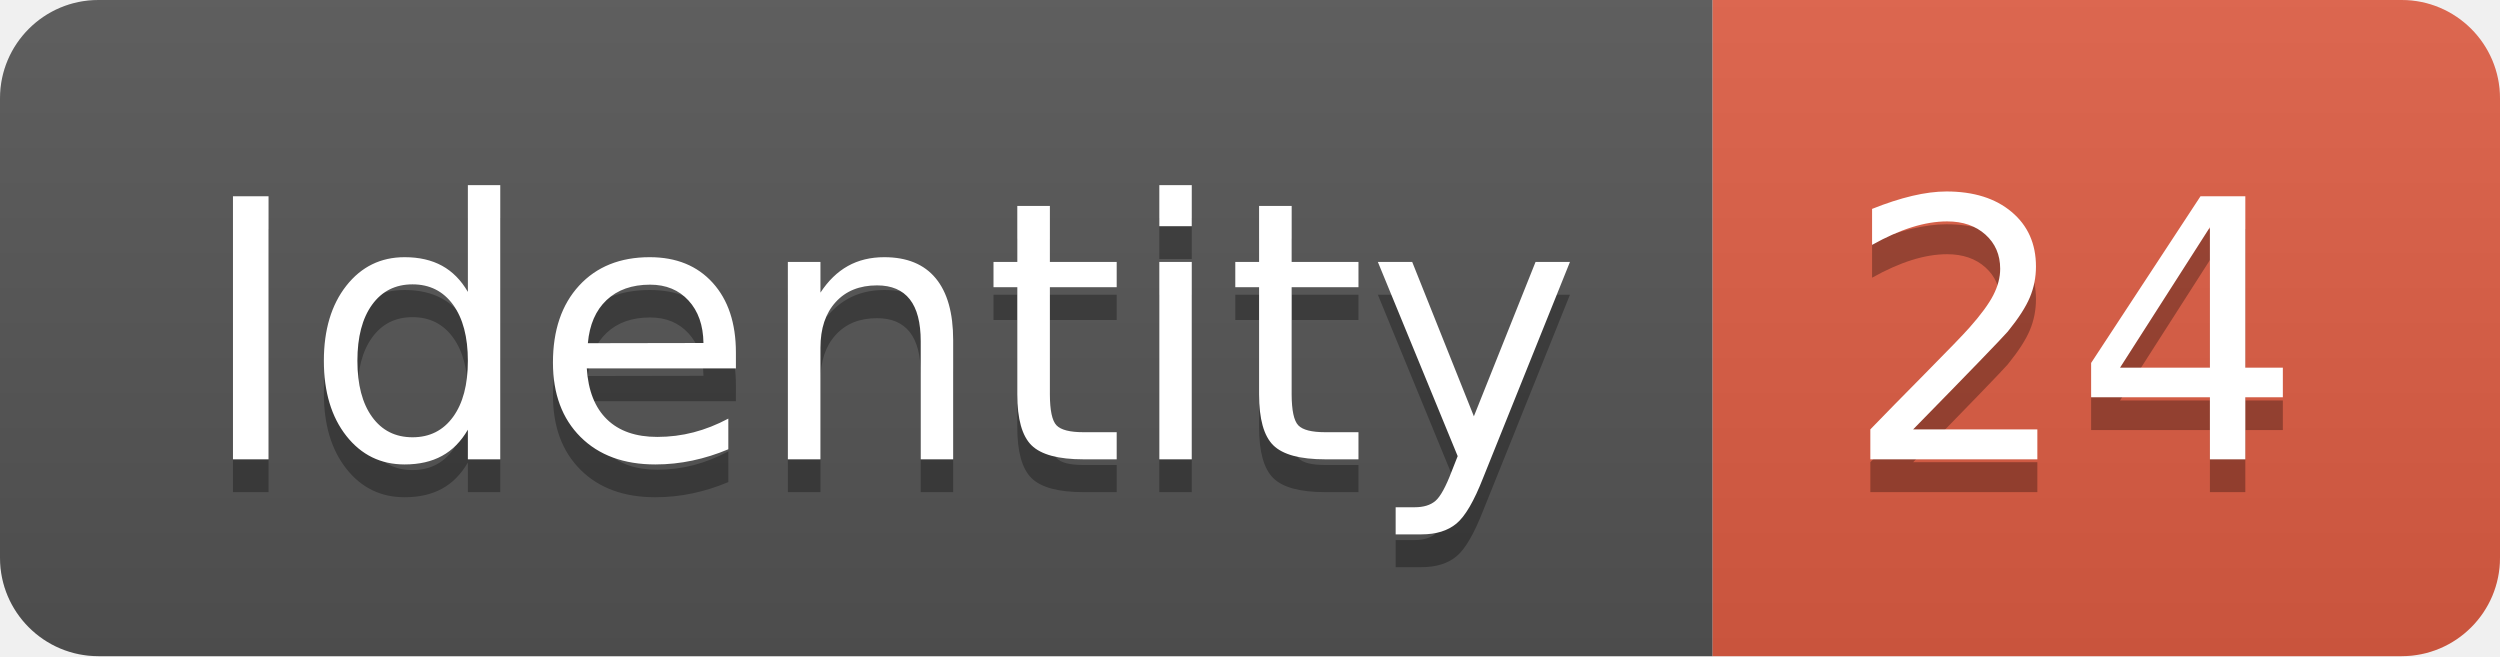
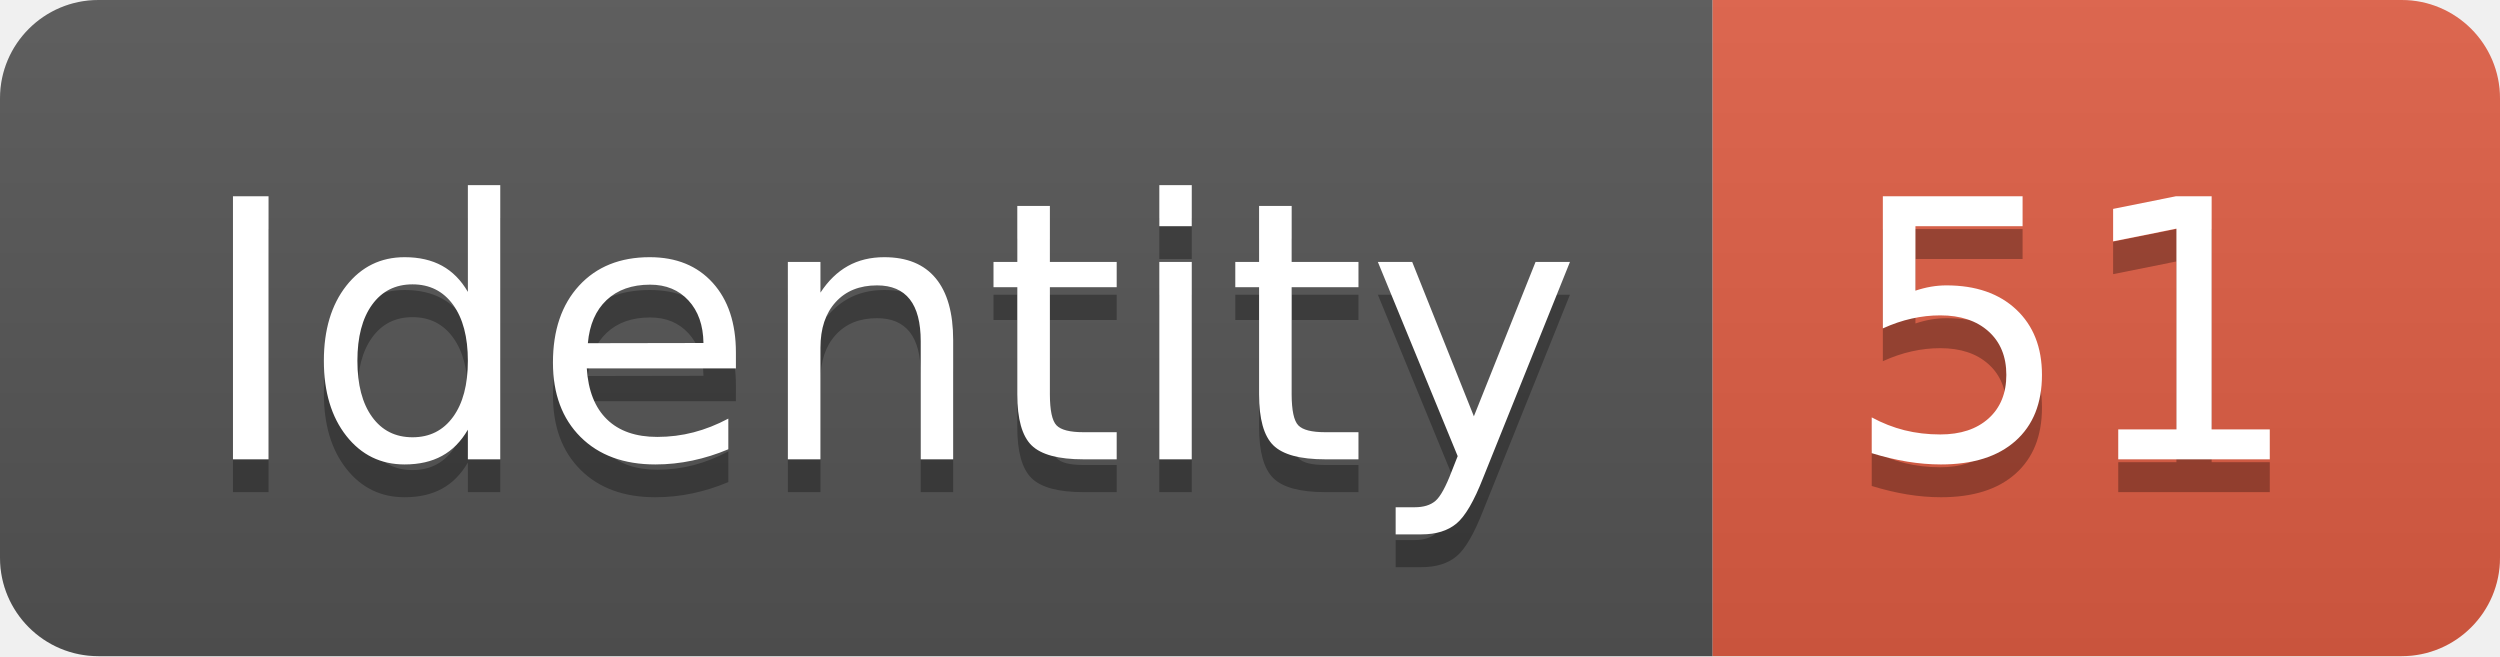
<svg xmlns="http://www.w3.org/2000/svg" width="76.2" height="20">
  <linearGradient id="smooth" x2="0" y2="100%">
    <stop offset="0" stop-color="#bbb" stop-opacity=".1" />
    <stop offset="1" stop-opacity=".1" />
  </linearGradient>
  <clipPath id="round">
    <rect width="76.2" height="20" rx="3" fill="#fff" />
  </clipPath>
  <g clip-path="url(#round)">
    <rect width="52.2" height="20" fill="#555" />
    <rect x="52.2" width="24.0" height="20" fill="#e05d44" />
    <rect width="76.2" height="20" fill="url(#smooth)" />
  </g>
  <g fill="#fff" text-anchor="middle" font-family="DejaVu Sans,Verdana,Geneva,sans-serif" font-size="110">
    <text x="271.0" y="150" fill="#010101" fill-opacity=".3" transform="scale(0.1)" textLength="422.0" lengthAdjust="spacing">Identity</text>
    <text x="271.0" y="140" transform="scale(0.1)" textLength="422.0" lengthAdjust="spacing">Identity</text>
-     <text x="632.0" y="150" fill="#010101" fill-opacity=".3" transform="scale(0.1)" textLength="140.0" lengthAdjust="spacing">24</text>
-     <text x="632.0" y="140" transform="scale(0.1)" textLength="140.0" lengthAdjust="spacing">24</text>
+     <text x="632.0" y="150" fill="#010101" fill-opacity=".3" transform="scale(0.1)" textLength="140.0" lengthAdjust="spacing">51</text>
+     <text x="632.0" y="140" transform="scale(0.1)" textLength="140.0" lengthAdjust="spacing">51</text>
  </g>
</svg>
